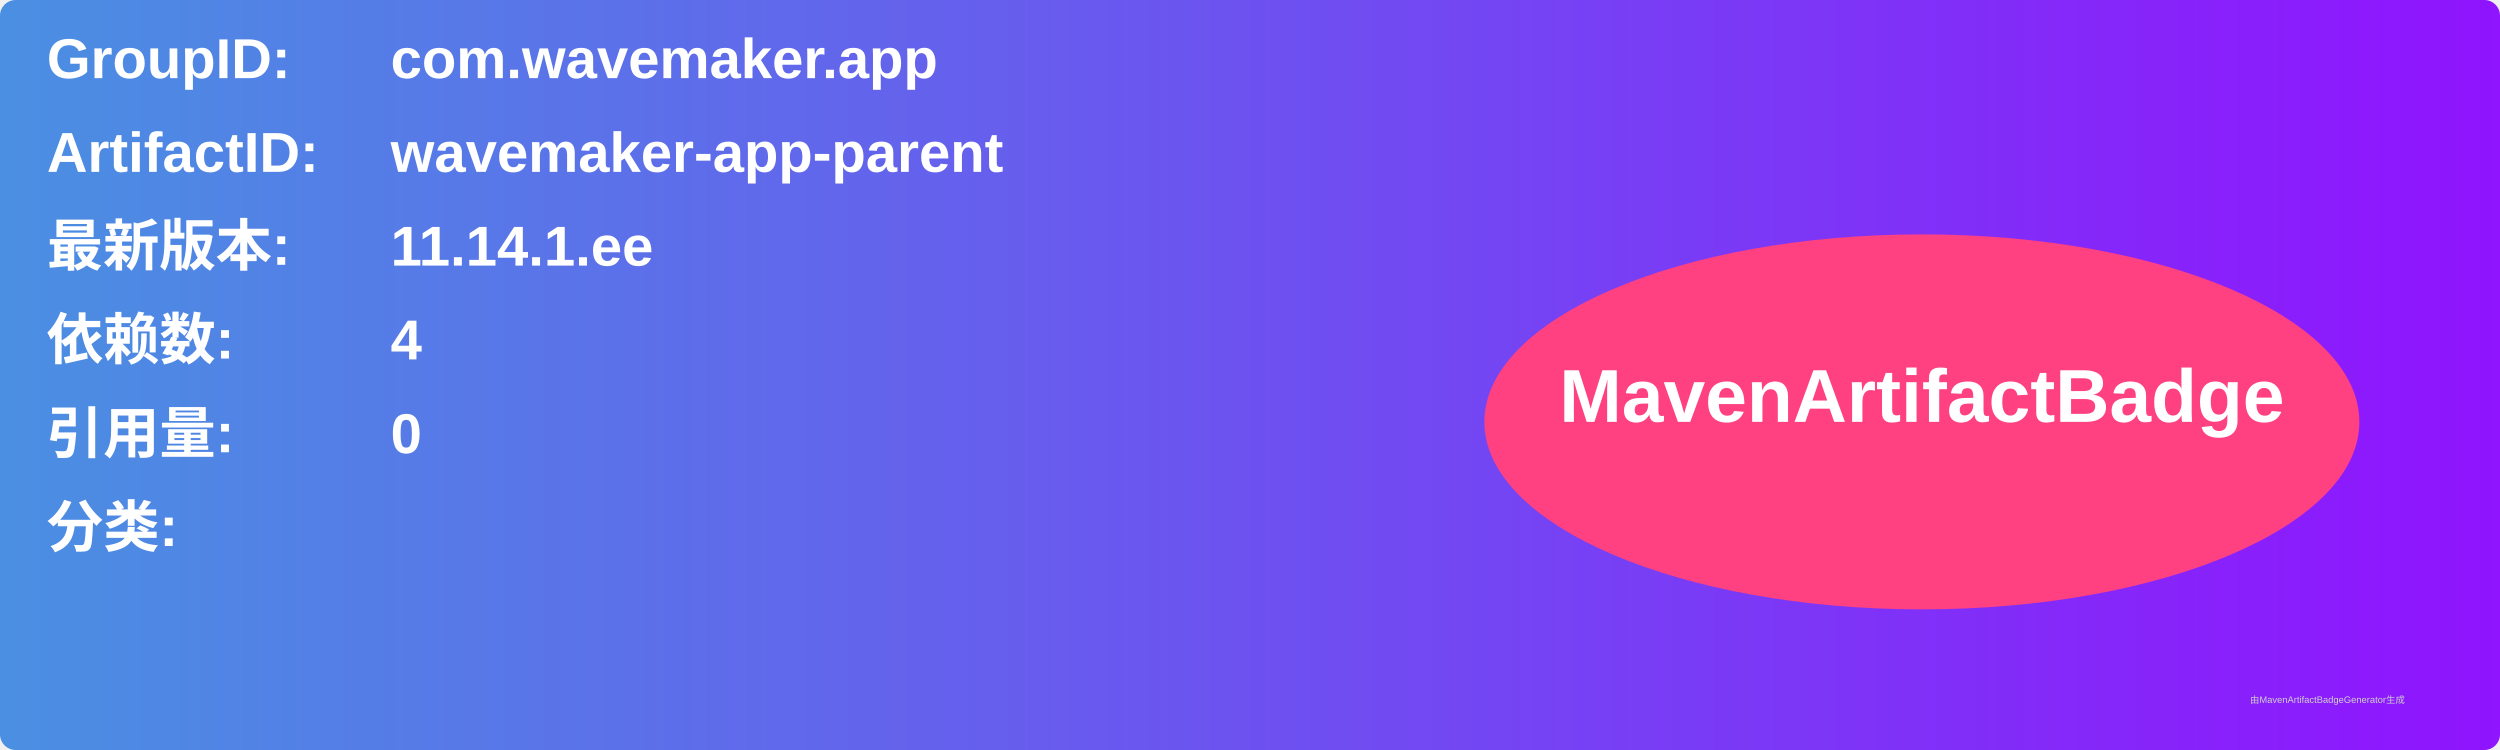
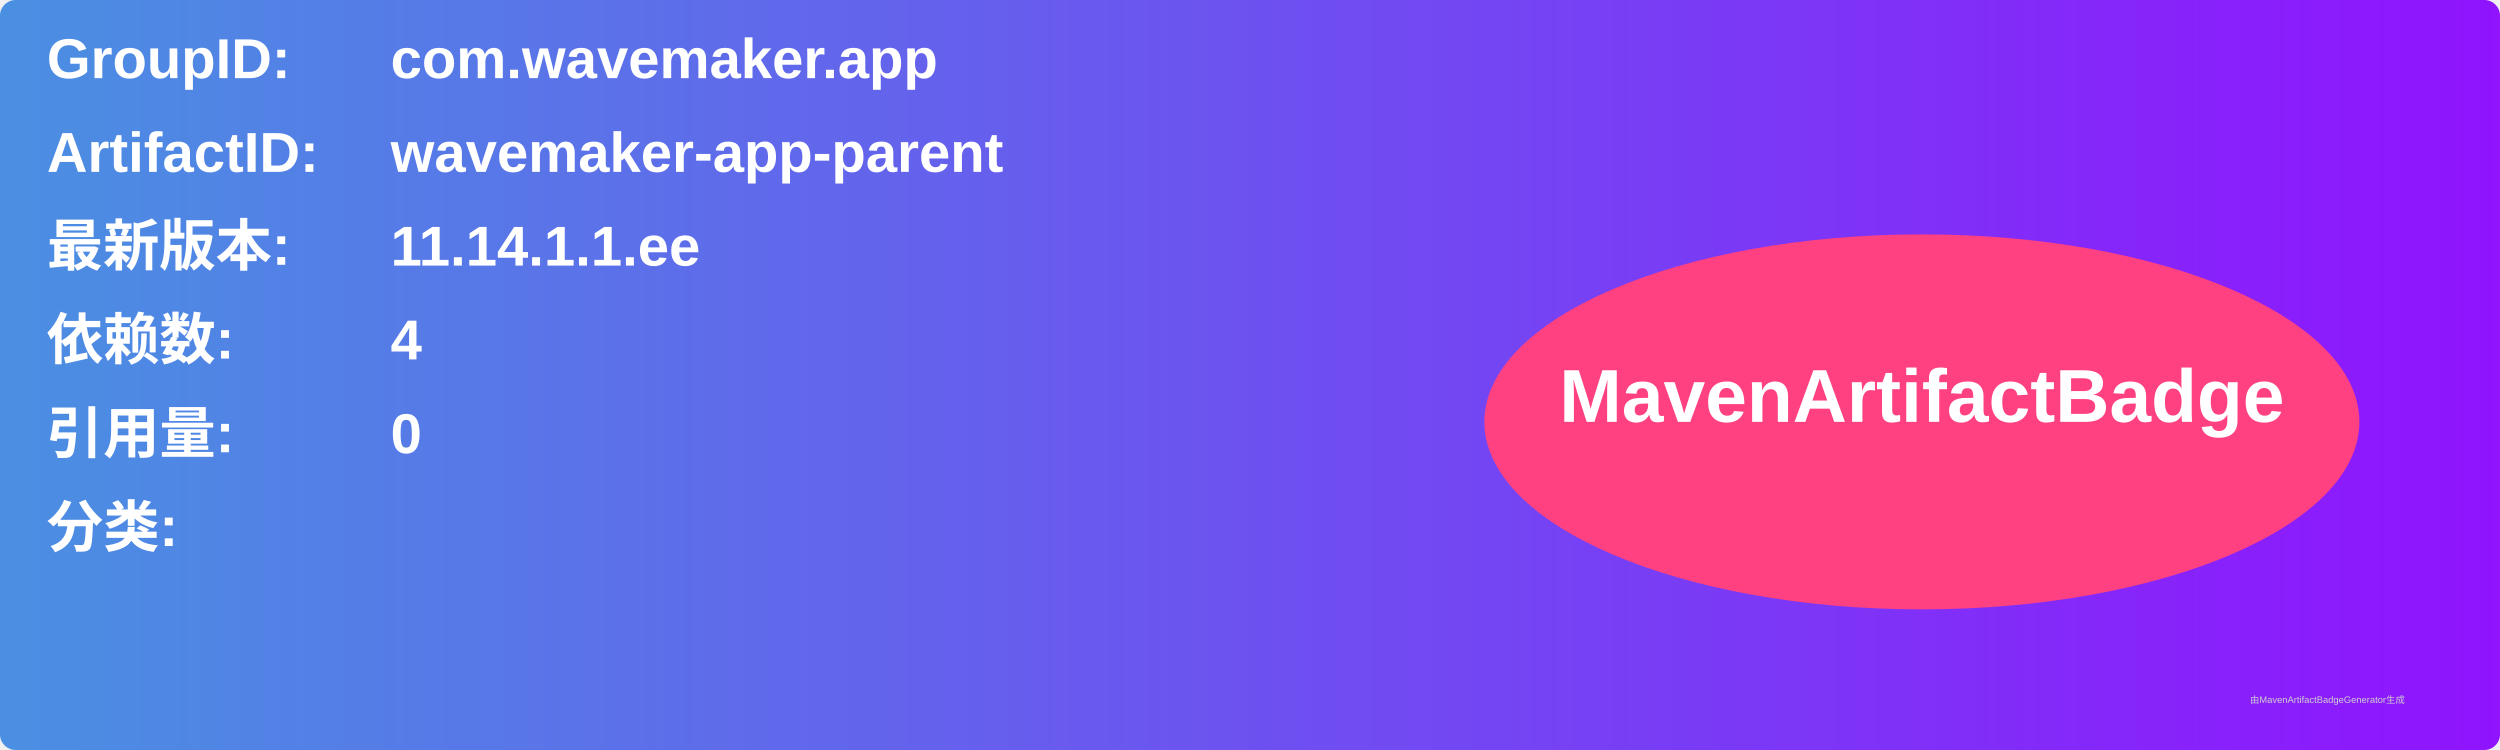
<svg xmlns="http://www.w3.org/2000/svg" width="800" height="240" viewBox="0 0 800 240">
  <linearGradient id="grad" x1="0%" y1="0%" x2="100%" y2="0%">
    <stop offset="0%" stop-color="#4a90e2" />
    <stop offset="100%" stop-color="#9013fe" />
  </linearGradient>
  <rect width="100%" height="100%" rx="5" ry="5" fill="url(#grad)" />
  <g transform="translate(15, 15)">
    <text x="0" y="10" font-family="Arial" font-size="18" fill="white" font-weight="bold" width="260">GroupID:</text>
    <text x="110" y="10" font-family="Arial" font-size="18" fill="white" font-weight="bold" width="460">com.wavemaker.app</text>
    <text x="0" y="40" font-family="Arial" font-size="18" fill="white" font-weight="bold" width="260">ArtifactID:</text>
    <text x="110" y="40" font-family="Arial" font-size="18" fill="white" font-weight="bold" width="460">wavemaker-app-parent</text>
    <text x="0" y="70" font-family="Arial" font-size="18" fill="white" font-weight="bold">最新版本:</text>
    <text x="110" y="70" font-family="Arial" font-size="18" fill="white" font-weight="bold">
-       <tspan font-weight="bold">11.14.1.ee</tspan>
+       <tspan font-weight="bold">11.14.1.1.ee</tspan>
    </text>
    <text x="0" y="100" font-family="Arial" font-size="18" fill="white" font-weight="bold">依赖数: </text>
    <text x="110" y="100" font-family="Arial" font-size="18" fill="white">
      <tspan font-weight="bold">4</tspan>
    </text>
    <text x="0" y="130" font-family="Arial" font-size="18" fill="white" font-weight="bold">引用量: </text>
    <text x="110" y="130" font-family="Arial" font-size="18" fill="white">
      <tspan font-weight="bold">0</tspan>
    </text>
    <text x="0" y="160" font-family="Arial" font-size="18" fill="white" font-weight="bold">分类:</text>
    <text x="10" y="190" font-family="Arial" font-size="10" fill="white">
      <tspan font-weight="bold" />
    </text>
    <ellipse cx="600" cy="120" rx="140" ry="60" fill="#ff4081" />
    <text x="600" y="120" text-anchor="middle" font-family="Arial" font-size="24" fill="white" font-weight="bold">MavenArtifactBadge</text>
  </g>
  <text x="720" y="225" font-family="Arial" font-size="3" fill="#d0d0d0">由MavenArtifactBadgeGenerator生成</text>
</svg>
